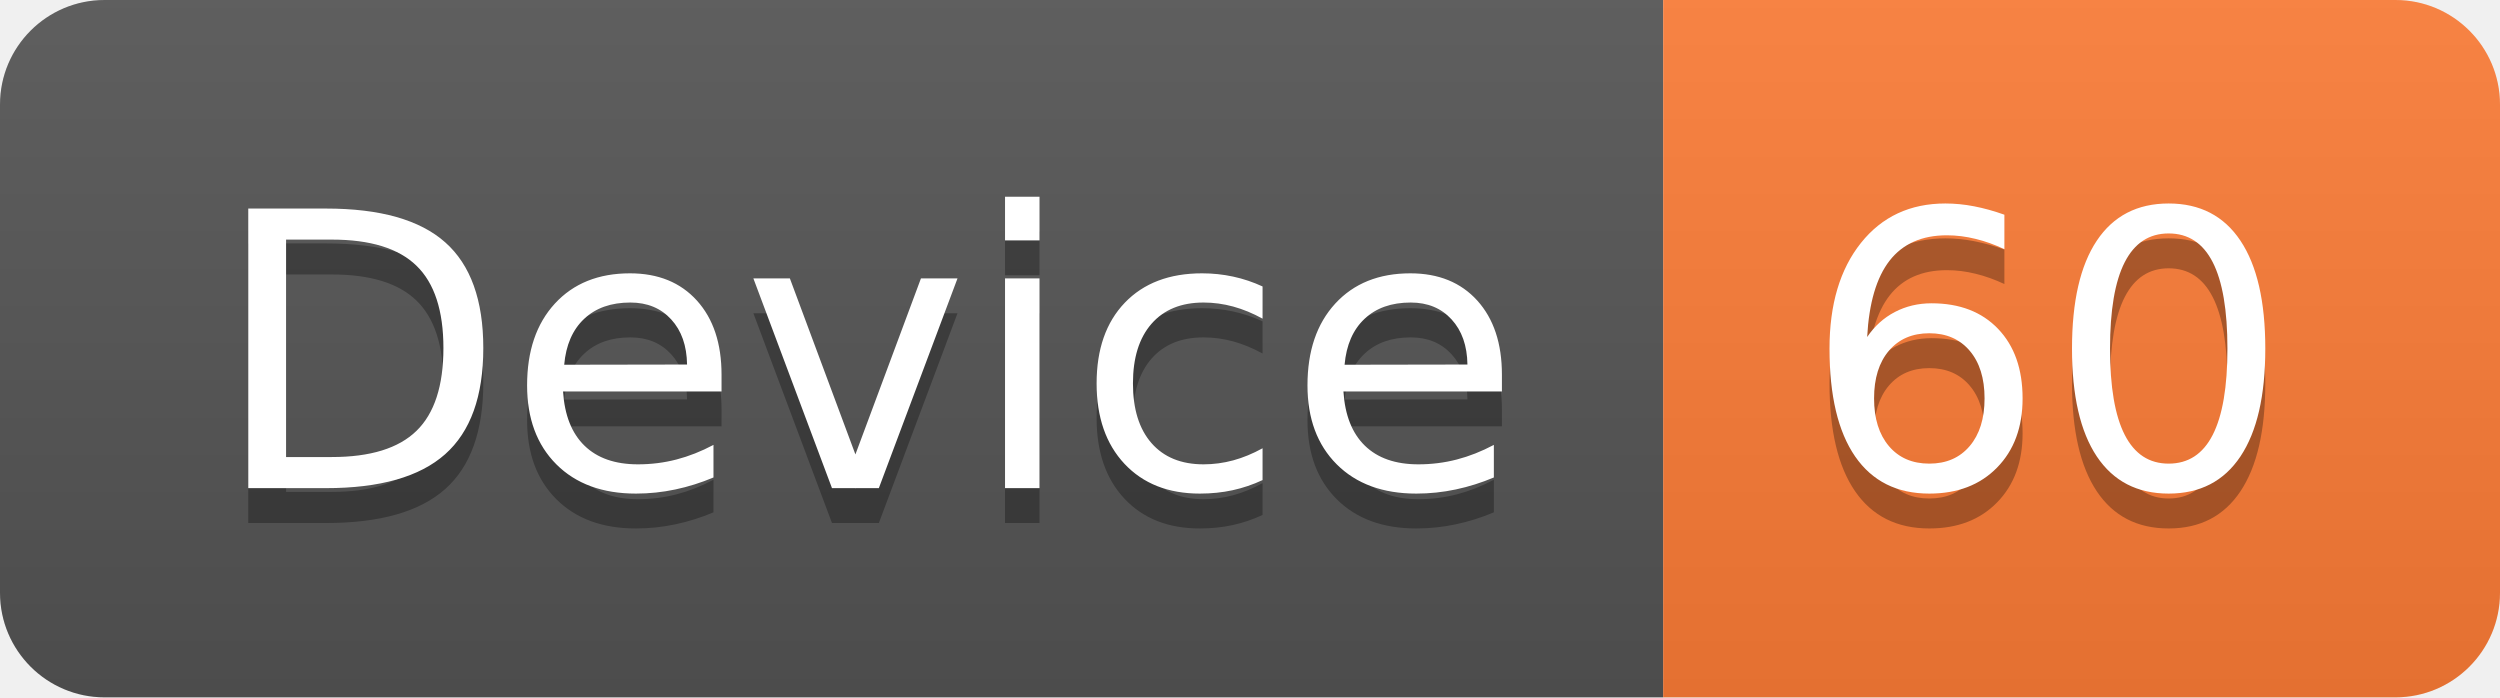
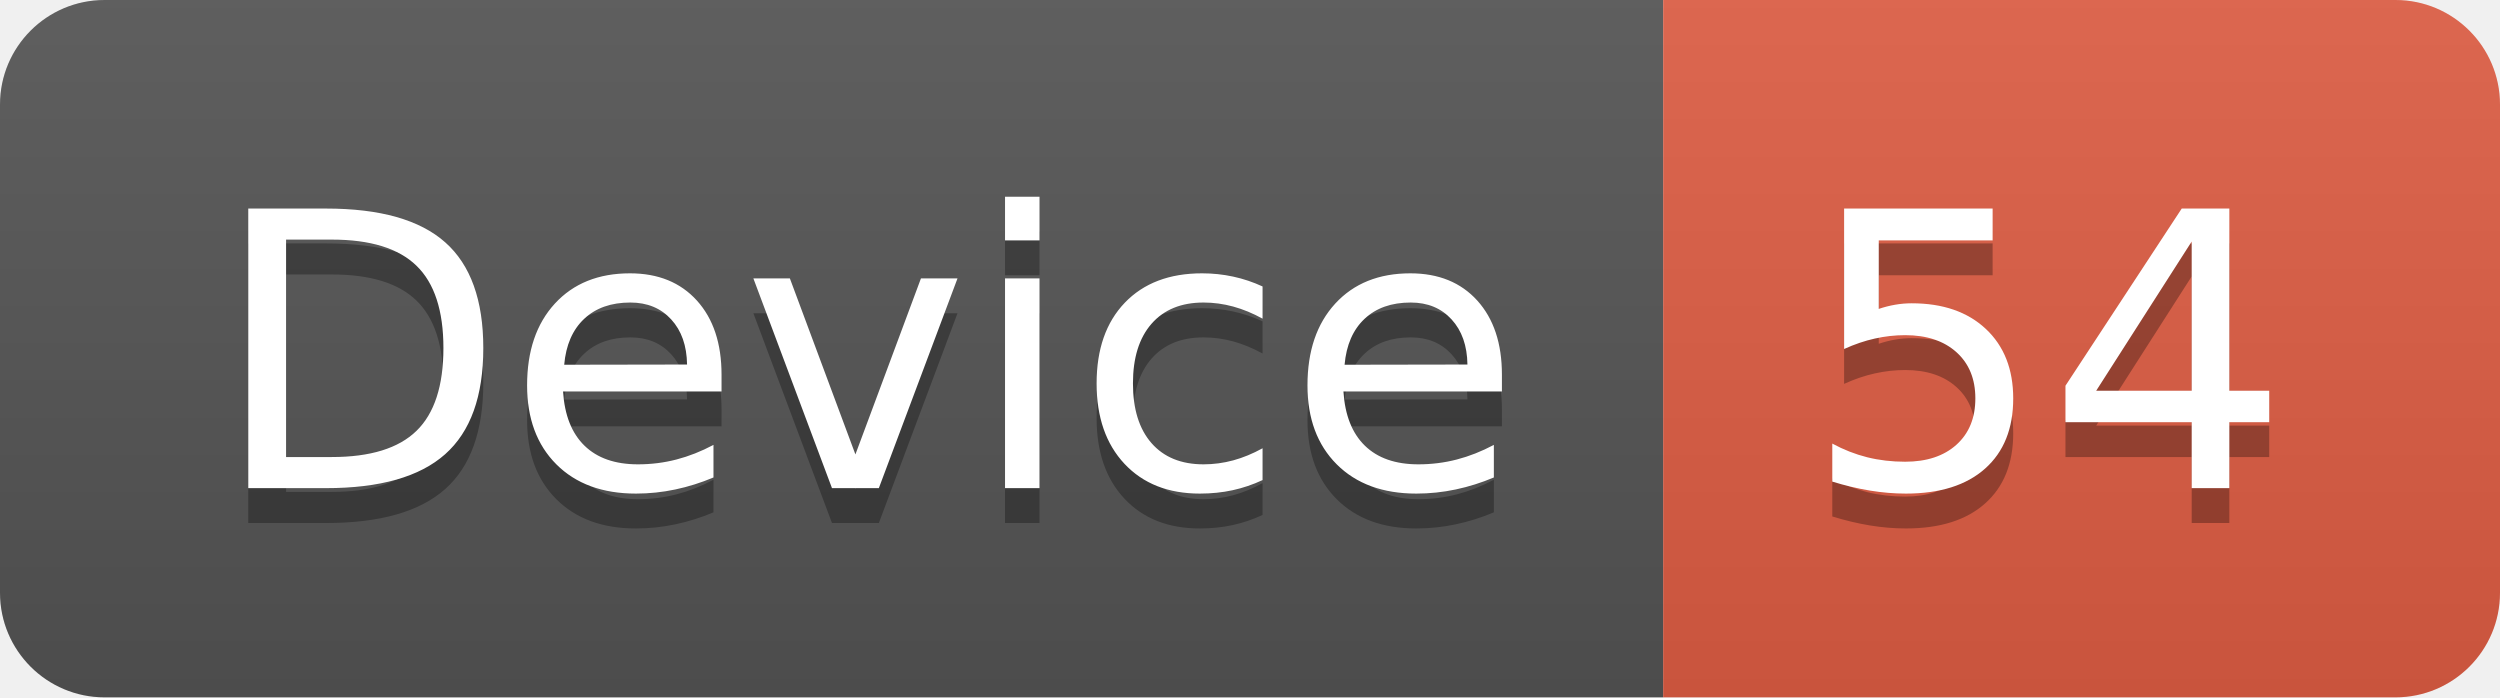
<svg xmlns="http://www.w3.org/2000/svg" width="71.7" height="20">
  <linearGradient id="smooth" x2="0" y2="100%">
    <stop offset="0" stop-color="#bbb" stop-opacity=".1" />
    <stop offset="1" stop-opacity=".1" />
  </linearGradient>
  <clipPath id="round">
    <rect width="71.7" height="20" rx="3" fill="#fff" />
  </clipPath>
  <g clip-path="url(#round)">
    <rect width="47.7" height="20" fill="#555" />
-     <rect x="47.7" width="24.0" height="20" fill="#fe7d37" />
+     <rect x="47.7" width="24.0" height="20" fill="#e05d44" />
    <rect width="71.7" height="20" fill="url(#smooth)" />
  </g>
  <g fill="#fff" text-anchor="middle" font-family="DejaVu Sans,Verdana,Geneva,sans-serif" font-size="110">
    <text x="248.5" y="150" fill="#010101" fill-opacity=".3" transform="scale(0.1)" textLength="377.0" lengthAdjust="spacing">Device</text>
    <text x="248.5" y="140" transform="scale(0.1)" textLength="377.0" lengthAdjust="spacing">Device</text>
-     <text x="587.0" y="150" fill="#010101" fill-opacity=".3" transform="scale(0.1)" textLength="140.0" lengthAdjust="spacing">60</text>
-     <text x="587.0" y="140" transform="scale(0.1)" textLength="140.0" lengthAdjust="spacing">60</text>
+     <text x="587.0" y="150" fill="#010101" fill-opacity=".3" transform="scale(0.1)" textLength="140.0" lengthAdjust="spacing">54</text>
+     <text x="587.0" y="140" transform="scale(0.1)" textLength="140.0" lengthAdjust="spacing">54</text>
  </g>
</svg>
